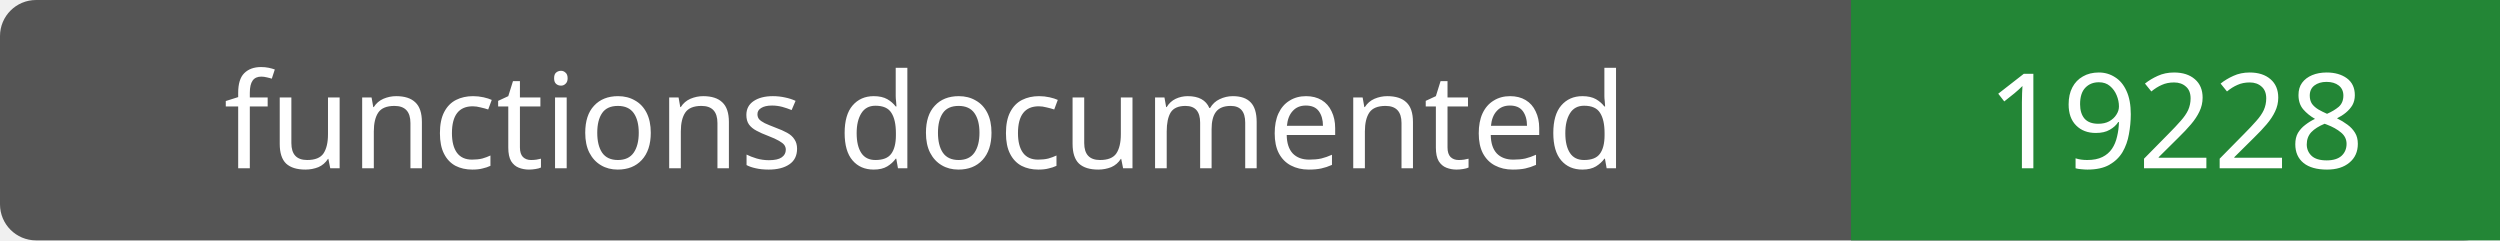
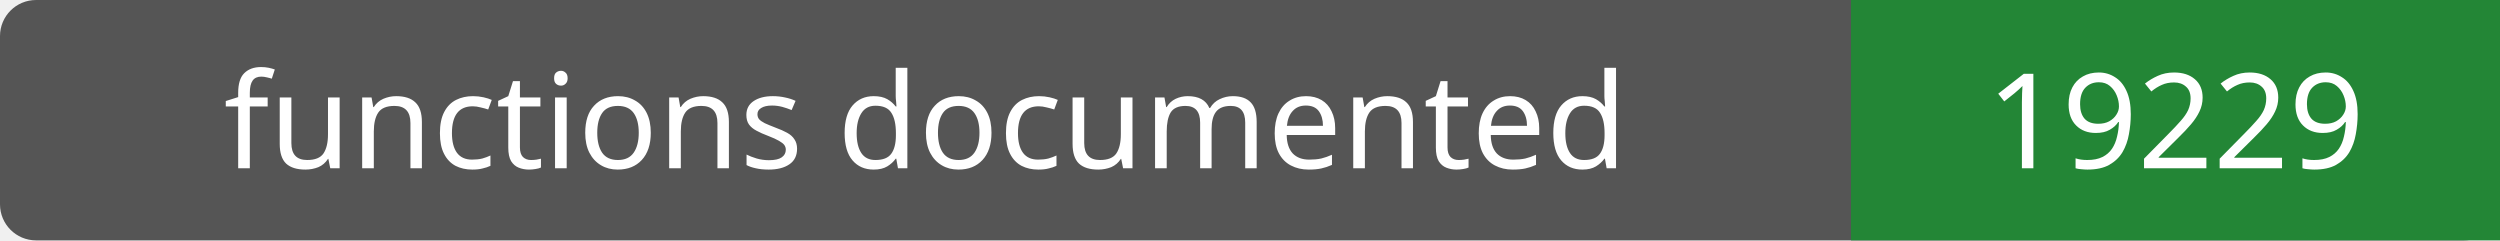
- <svg xmlns="http://www.w3.org/2000/svg" width="208" height="20" role="img" aria-label="functions documented: 19228">
+ <svg xmlns="http://www.w3.org/2000/svg" width="208" height="20" role="img" aria-label="functions documented: 19229">
  <rect width="208" height="20" rx="3" fill="#555" />
  <path fill="#238636" d="M154 0h54v20H154z" />
  <g fill="#fff" text-anchor="middle" font-family="Verdana,sans-serif" font-size="11">
    <text x="77.0" y="14">functions documented</text>
-     <text x="181.0" y="14">19228</text>
+     <text x="181.0" y="14">19229</text>
  </g>
</svg>
